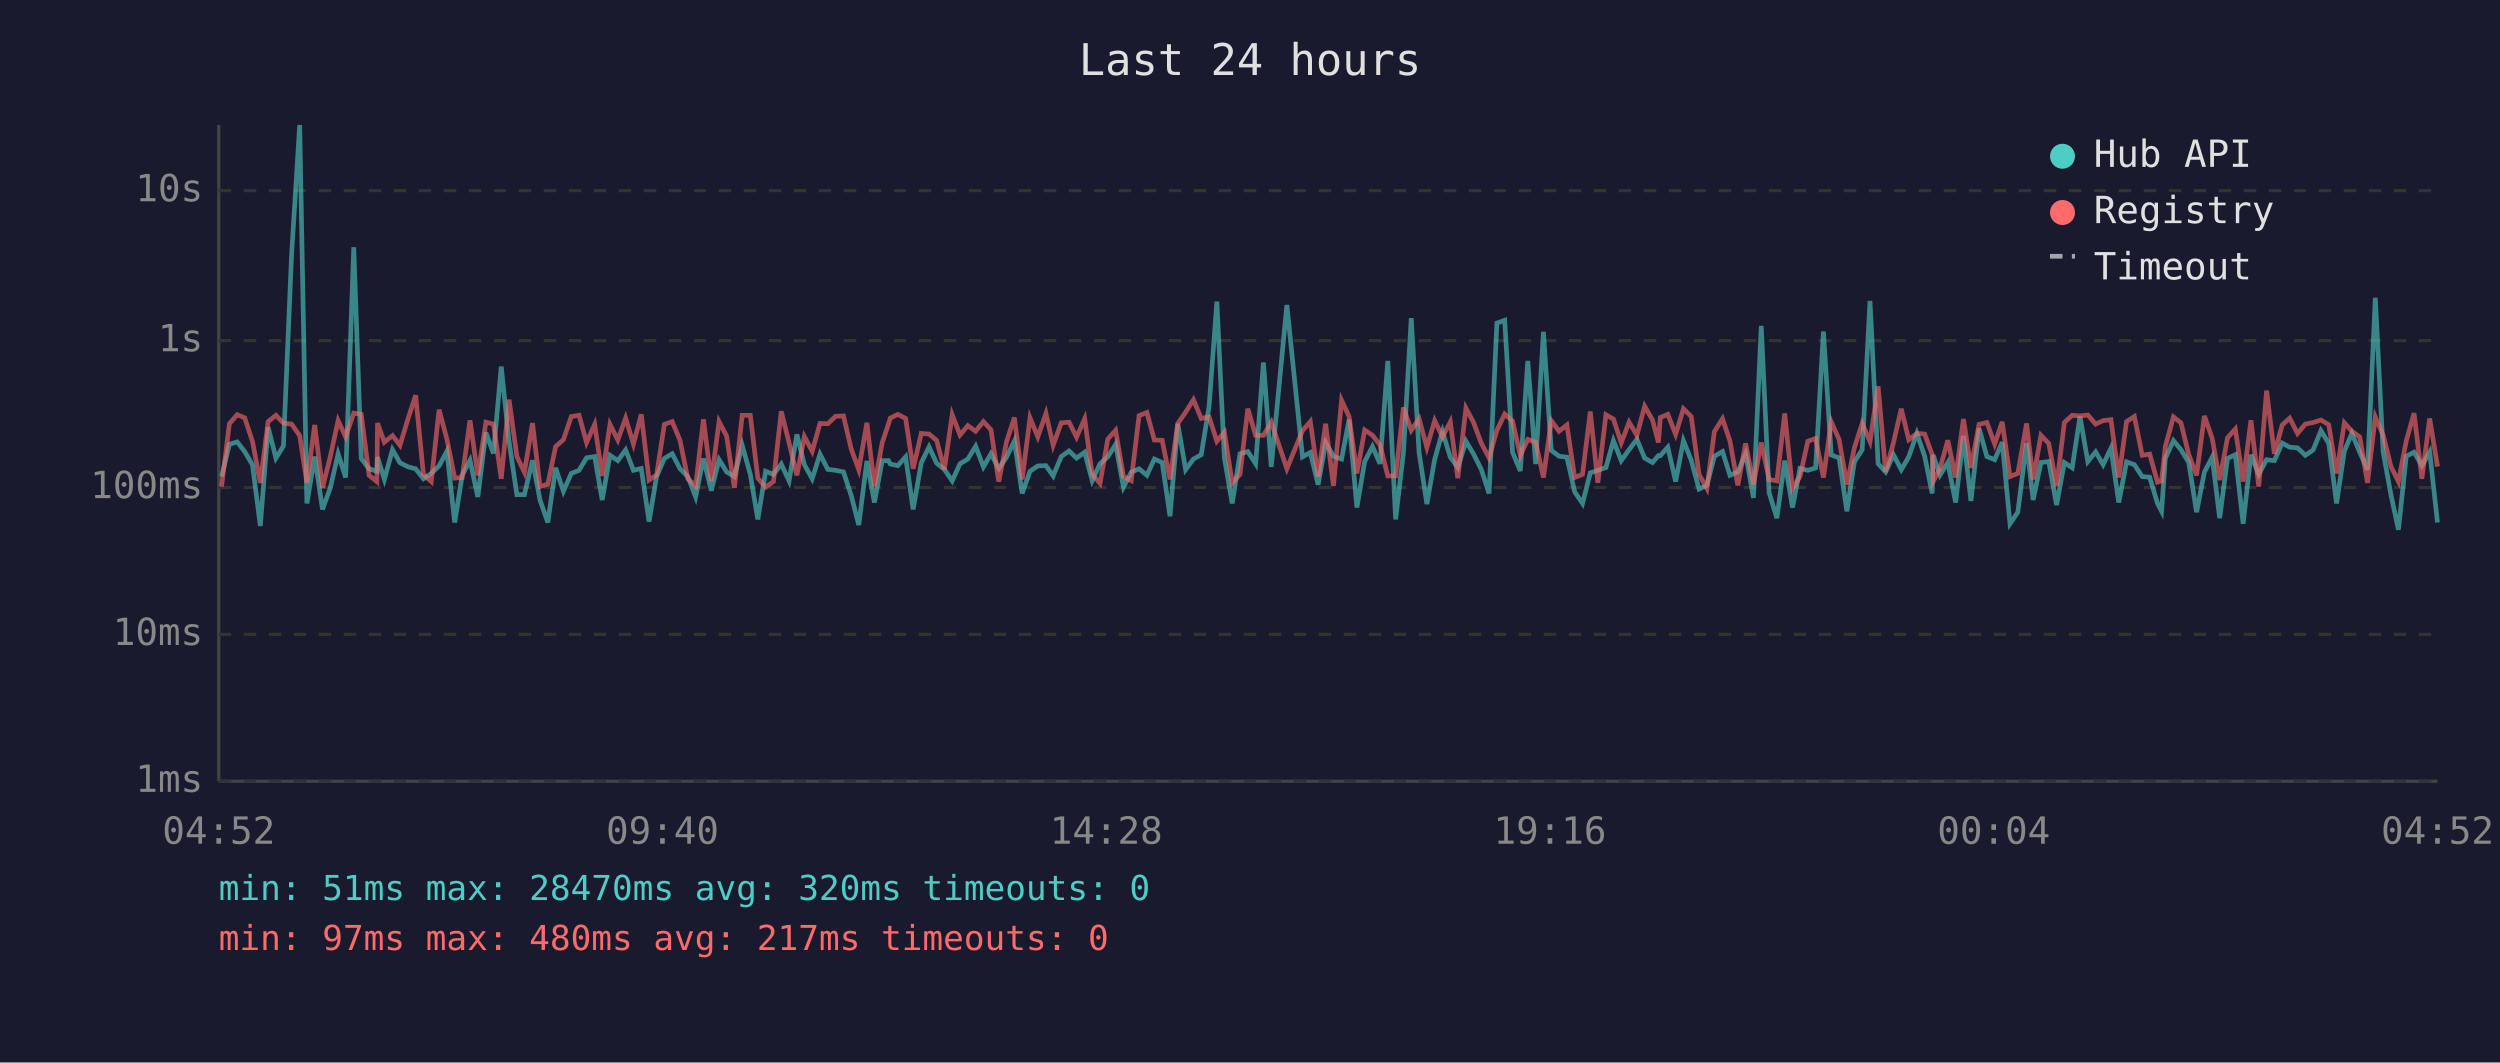
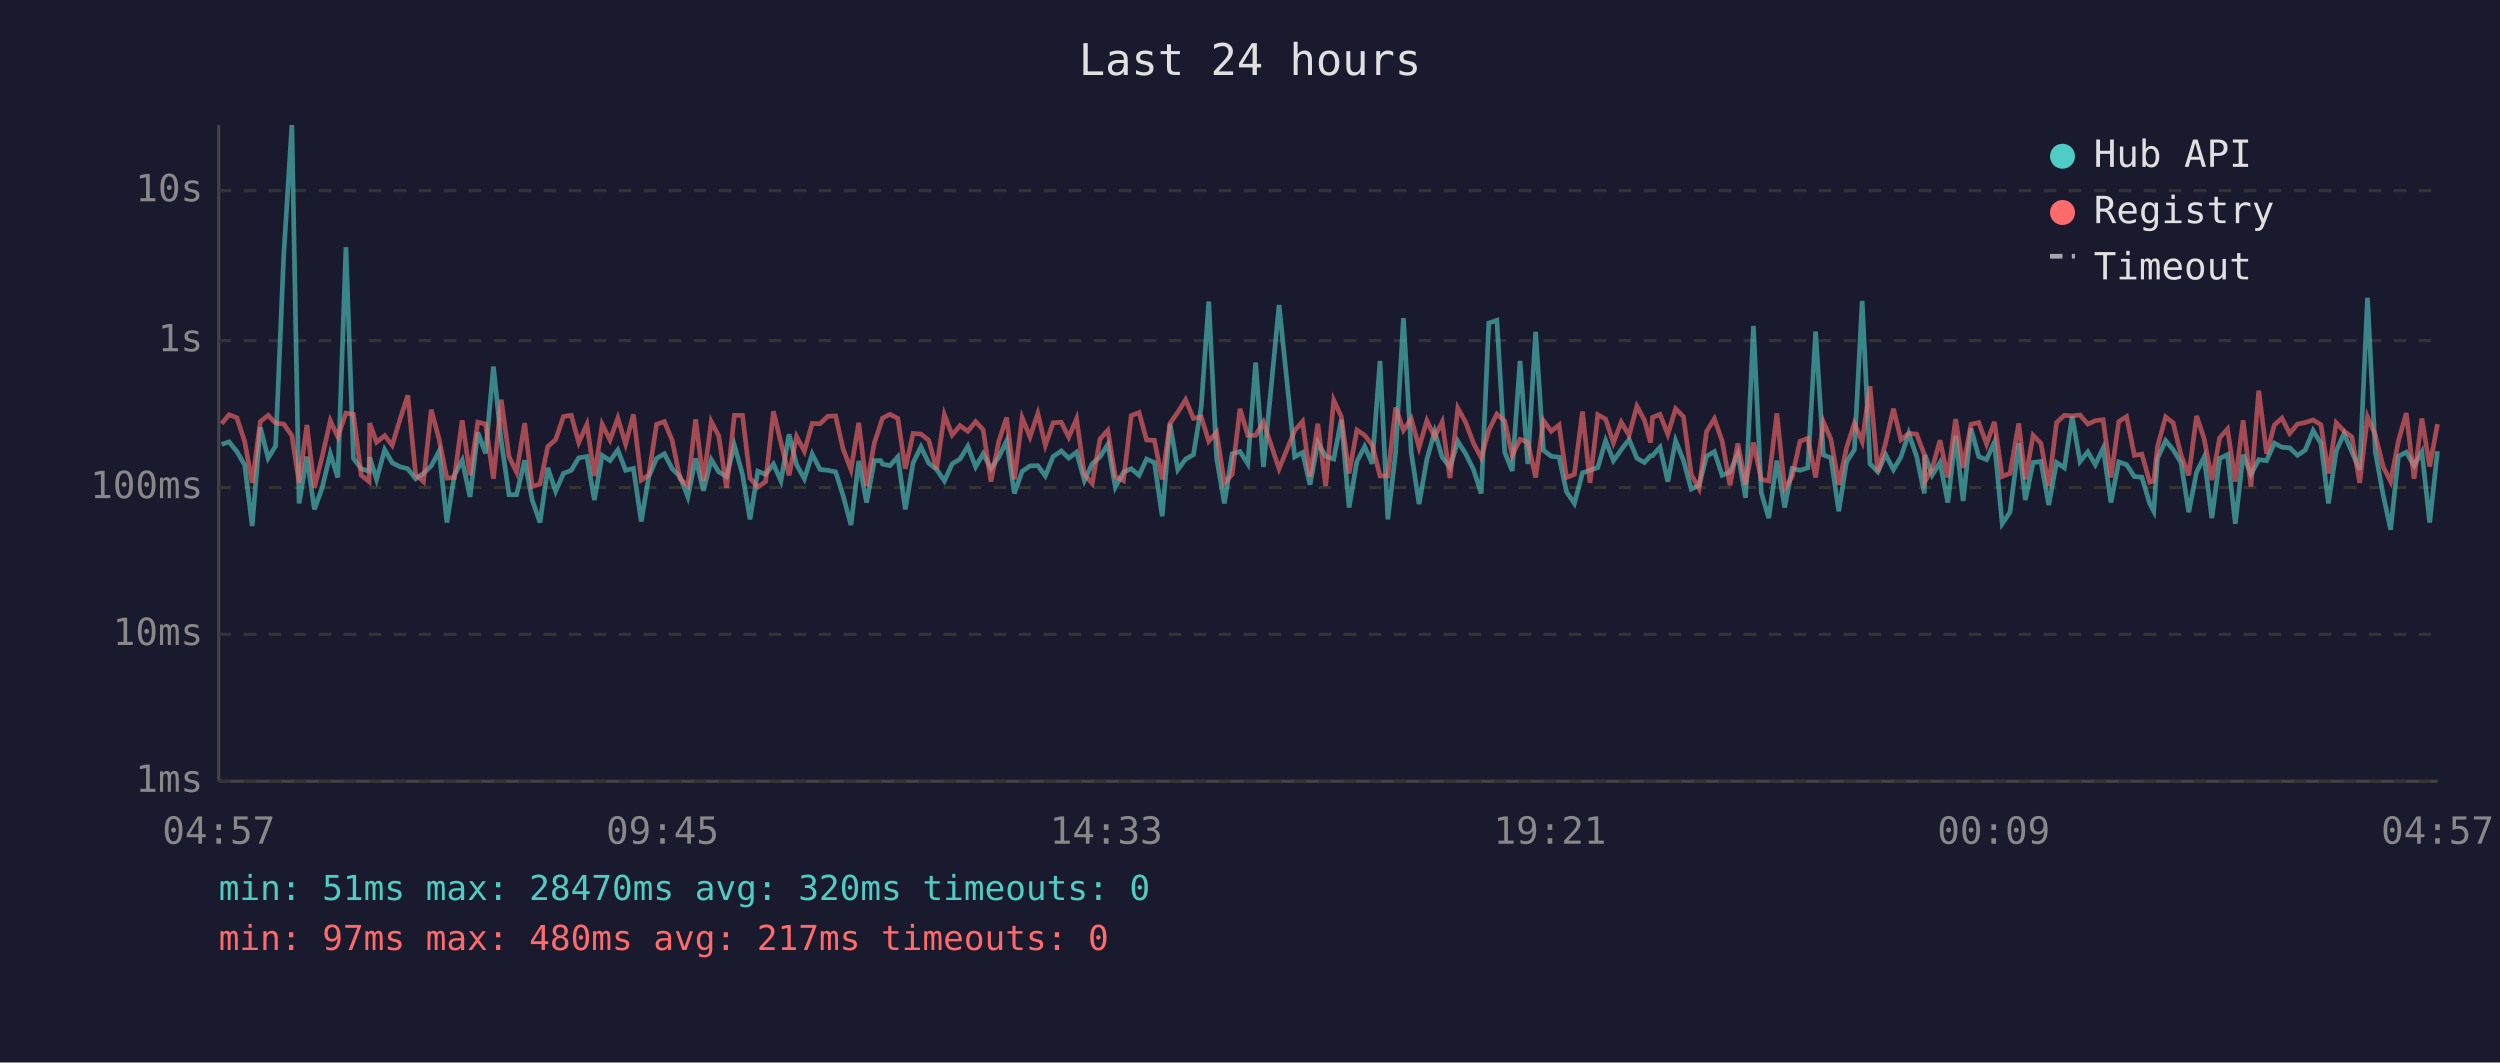
<svg xmlns="http://www.w3.org/2000/svg" viewBox="0 0 800 340" font-family="monospace" font-size="12">
  <rect width="800" height="340" fill="#1a1a2e" />
  <text x="400" y="24" fill="#e0e0e0" font-size="14" text-anchor="middle">Last 24 hours</text>
  <line x1="70" y1="40" x2="70" y2="250" stroke="#444" stroke-width="1" />
  <line x1="70" y1="250" x2="780" y2="250" stroke="#444" stroke-width="1" />
  <line x1="70" y1="250" x2="780" y2="250" stroke="#333" stroke-width="1" stroke-dasharray="4" />
  <text x="65" y="250" fill="#888" text-anchor="end" dominant-baseline="middle">1ms</text>
  <line x1="70" y1="203" x2="780" y2="203" stroke="#333" stroke-width="1" stroke-dasharray="4" />
  <text x="65" y="203" fill="#888" text-anchor="end" dominant-baseline="middle">10ms</text>
  <line x1="70" y1="156" x2="780" y2="156" stroke="#333" stroke-width="1" stroke-dasharray="4" />
  <text x="65" y="156" fill="#888" text-anchor="end" dominant-baseline="middle">100ms</text>
  <line x1="70" y1="109" x2="780" y2="109" stroke="#333" stroke-width="1" stroke-dasharray="4" />
  <text x="65" y="109" fill="#888" text-anchor="end" dominant-baseline="middle">1s</text>
  <line x1="70" y1="61" x2="780" y2="61" stroke="#333" stroke-width="1" stroke-dasharray="4" />
  <text x="65" y="61" fill="#888" text-anchor="end" dominant-baseline="middle">10s</text>
-   <text x="70" y="270" fill="#888" text-anchor="middle">04:52</text>
-   <text x="212" y="270" fill="#888" text-anchor="middle">09:40</text>
-   <text x="354" y="270" fill="#888" text-anchor="middle">14:28</text>
-   <text x="496" y="270" fill="#888" text-anchor="middle">19:16</text>
-   <text x="638" y="270" fill="#888" text-anchor="middle">00:04</text>
-   <text x="780" y="270" fill="#888" text-anchor="middle">04:52</text>
-   <polyline points="70.9,152.5 73.4,142.2 75.9,141.4 78.3,144.5 80.8,148.8 83.3,168.3 85.8,136.7 88.3,146.6 90.7,142.7 93.3,81.6 95.9,40.0 98.2,161.1 100.7,146.1 103.2,163.0 105.7,156.1 108.2,145.2 110.6,152.8 113.2,79.1 115.6,146.7 118.1,150.0 120.6,150.8 120.8,146.3 123.0,153.4 125.6,143.9 128.0,148.1 130.6,149.4 133.0,150.0 135.5,153.2 138.0,151.5 140.5,149.1 143.0,144.4 145.5,167.2 147.9,152.1 150.4,147.3 152.9,159.0 155.5,138.4 157.9,145.1 160.4,117.3 162.9,141.3 165.4,158.3 167.8,158.3 170.4,147.3 172.8,160.0 175.3,167.2 177.8,149.7 180.3,157.2 182.8,151.5 185.3,150.5 187.7,146.5 190.3,146.1 192.7,160.0 195.2,145.7 197.7,147.4 200.2,144.0 202.7,150.5 205.2,149.9 207.7,166.9 210.1,152.5 212.6,146.7 215.1,145.2 217.6,150.0 220.1,152.5 222.6,159.0 225.1,146.7 227.6,157.0 230.1,147.1 232.5,151.0 235.0,152.5 237.5,142.5 240.1,151.8 242.5,166.2 245.0,150.8 247.5,151.8 250.0,148.5 252.5,153.9 255.0,139.0 257.4,148.7 259.9,153.2 262.4,145.3 264.9,150.2 267.4,150.5 269.9,151.0 272.4,158.6 274.8,168.0 277.4,147.5 279.8,160.8 282.3,147.4 284.3,147.4 284.9,148.5 287.3,149.0 289.8,146.2 292.2,163.0 294.8,148.1 297.3,143.0 299.7,148.2 302.2,150.2 304.7,153.9 307.2,148.4 309.7,146.9 312.2,142.8 314.7,149.4 317.1,145.2 319.6,149.9 322.1,146.3 324.6,141.1 327.1,157.9 329.6,150.8 332.1,149.1 334.7,149.0 337.0,152.3 339.6,146.1 342.1,144.3 344.5,146.6 347.1,144.7 349.5,153.8 352.0,148.4 354.5,146.2 357.0,142.2 359.5,155.9 362.0,151.1 364.5,150.0 367.0,152.1 369.4,146.9 371.9,148.0 374.4,165.2 376.9,135.6 379.4,150.3 381.9,146.9 384.4,145.5 386.9,130.1 389.4,96.5 391.8,146.5 394.3,161.1 396.8,145.2 399.3,144.5 401.8,148.4 404.3,116.0 406.8,149.4 411.8,97.6 416.8,146.2 419.3,144.8 421.8,155.1 424.2,141.6 426.7,146.0 429.3,146.9 431.7,134.3 434.2,162.4 436.7,147.7 439.2,142.9 441.6,148.4 444.1,115.5 446.6,166.2 449.1,144.8 451.6,101.8 454.1,144.8 456.6,161.3 459.1,147.0 461.6,138.1 464.1,146.3 466.5,149.6 469.1,141.2 471.5,145.2 474.0,150.2 476.5,157.9 479.0,103.4 481.5,102.5 484.0,144.7 486.5,150.7 488.9,115.5 491.4,148.5 493.9,106.2 496.4,144.1 498.9,146.0 501.4,146.3 503.9,157.4 506.4,161.1 508.9,151.3 511.3,150.5 513.9,149.6 516.3,141.0 518.8,147.4 521.3,143.9 523.8,140.6 526.3,146.6 528.8,148.0 530.7,145.8 531.3,145.8 533.7,143.1 536.2,154.1 538.7,141.0 541.2,147.3 543.7,156.5 546.2,155.3 548.6,146.0 551.2,144.5 553.6,152.1 556.1,151.0 558.6,145.2 561.1,159.3 563.6,104.3 566.1,157.6 568.6,165.8 571.1,147.4 573.6,162.4 576.0,149.9 578.5,150.5 581.0,149.7 583.5,106.1 586.0,145.6 588.5,146.5 591.0,163.6 593.4,147.8 595.9,143.9 598.4,96.3 601.0,148.4 603.4,151.0 605.9,145.5 608.4,150.3 610.8,146.2 613.4,138.7 615.9,146.0 618.3,157.9 618.6,145.6 620.8,152.0 623.3,148.0 625.8,160.8 628.3,139.5 630.7,160.3 633.3,137.1 635.8,146.1 638.3,147.1 640.7,141.5 643.2,167.6 645.7,163.9 648.5,141.8 650.6,160.0 653.1,148.0 655.6,147.7 658.1,161.6 660.6,148.0 663.1,149.7 665.6,133.3 668.1,147.7 670.6,144.6 673.0,148.7 675.5,143.4 678.0,160.8 680.5,147.8 683.0,148.7 685.5,152.5 687.9,152.7 690.4,161.1 691.7,163.6 692.9,146.7 695.5,141.0 697.9,143.9 700.4,148.0 702.9,163.9 705.4,151.1 707.9,146.3 710.3,165.8 712.8,146.7 715.3,145.5 717.8,167.6 720.3,145.5 722.8,151.8 725.3,147.1 727.8,147.4 730.3,141.8 732.7,143.1 735.2,143.3 737.7,145.7 740.2,144.0 742.7,137.8 745.2,141.9 747.7,161.1 750.2,144.3 752.6,138.7 755.1,144.7 757.6,150.3 760.1,95.3 762.6,144.6 765.1,158.3 767.5,169.5 770.0,146.0 772.5,144.7 775.0,149.0 777.5,144.6 780.0,167.2" fill="none" stroke="#4ecdc4" stroke-width="1.5" opacity="0.6" />
-   <polyline points="70.9,155.7 73.4,135.6 75.9,132.7 78.3,133.7 80.8,141.3 83.3,154.5 85.8,134.9 88.3,132.9 90.7,135.4 93.3,135.7 95.9,139.4 98.2,154.5 100.7,136.0 103.2,156.1 105.7,146.1 108.2,134.6 110.6,139.8 113.2,132.2 115.6,132.6 118.1,152.1 120.6,154.1 120.8,135.4 123.0,141.5 125.6,139.4 128.0,142.5 130.6,133.9 133.0,126.5 135.5,151.8 138.0,154.1 140.5,131.1 143.0,140.5 145.5,153.0 147.9,152.8 150.4,134.5 152.9,152.1 155.5,135.1 157.9,135.7 160.4,153.2 162.9,127.9 165.4,146.1 167.8,151.1 170.4,135.4 172.8,155.7 175.3,154.9 177.8,142.9 180.3,140.7 182.8,133.3 185.3,132.9 187.7,141.6 190.3,135.8 192.7,152.3 195.2,135.8 197.7,140.8 200.2,133.8 202.7,142.1 205.2,132.6 207.7,153.6 210.1,152.0 212.6,135.8 215.1,134.9 217.6,140.9 220.1,153.2 222.6,155.5 225.1,134.2 227.6,153.9 230.1,134.9 232.5,139.5 235.0,156.1 237.5,132.9 240.1,132.9 242.5,153.0 245.0,155.9 247.5,154.1 250.0,131.6 252.5,141.7 255.0,152.1 257.4,139.7 259.9,144.4 262.4,135.5 264.9,135.6 267.4,133.2 269.9,133.1 272.4,143.7 274.8,150.3 277.4,135.3 279.8,155.5 282.3,141.7 284.3,135.7 284.9,133.8 287.3,132.6 289.8,133.9 292.2,150.0 294.8,138.7 297.3,138.9 299.7,140.9 302.2,150.2 304.7,132.7 307.2,139.2 309.7,136.2 312.2,138.0 314.7,134.9 317.1,137.5 319.6,154.1 322.1,141.3 324.6,133.6 327.1,153.4 329.6,133.7 332.1,139.8 334.7,132.3 337.0,142.5 339.6,135.3 342.1,135.1 344.5,139.9 347.1,134.0 349.5,151.8 352.0,154.7 354.5,140.5 357.0,137.7 359.5,152.5 362.0,153.8 364.5,133.0 367.0,132.0 369.4,140.8 371.9,140.9 374.4,153.4 376.9,135.5 379.4,131.9 381.9,127.9 384.4,133.9 386.9,133.4 389.4,141.2 391.8,138.3 394.3,154.5 396.8,151.8 399.3,130.8 401.8,139.3 404.3,139.3 406.8,135.1 411.8,150.0 416.8,137.8 419.3,134.9 421.8,152.5 424.2,135.6 426.7,155.5 429.3,128.1 431.7,133.3 434.2,151.5 436.7,137.6 439.2,139.3 441.6,142.4 444.1,152.3 446.6,152.3 449.1,130.4 451.6,137.7 454.1,134.0 456.6,143.2 459.1,134.6 461.6,139.8 464.1,135.0 466.5,153.0 469.1,130.6 471.5,135.1 474.0,141.8 476.5,146.5 479.0,137.7 481.5,132.5 484.0,134.7 486.5,145.8 488.9,140.6 491.4,141.5 493.9,152.8 496.4,134.6 498.9,138.0 501.4,136.0 503.9,152.8 506.4,151.8 508.9,131.7 511.3,154.5 513.9,132.7 516.3,134.1 518.8,141.7 521.3,135.1 523.8,139.3 526.3,130.0 528.8,134.4 530.7,141.6 531.3,133.6 533.7,132.6 536.2,139.0 538.7,130.8 541.2,133.3 543.7,151.8 546.2,156.3 548.6,138.1 551.2,134.0 553.6,141.2 556.1,155.3 558.6,141.9 561.1,155.1 563.6,141.6 566.1,153.4 568.6,153.9 571.1,132.3 573.6,156.3 576.0,152.5 578.5,141.2 581.0,140.3 583.5,152.8 586.0,135.0 588.5,140.6 591.0,155.1 593.4,143.3 595.9,135.5 598.4,141.3 601.0,123.6 603.4,151.0 605.9,141.7 608.4,130.8 610.8,140.7 613.4,138.7 615.9,138.9 618.3,145.5 618.6,154.1 620.8,149.9 623.3,140.9 625.8,152.8 628.3,134.1 630.7,149.7 633.3,135.8 635.8,135.2 638.3,142.1 640.7,135.0 643.2,152.5 645.7,151.5 648.5,135.5 650.6,153.4 653.1,139.3 655.6,141.9 658.1,155.5 660.6,135.2 663.1,132.9 665.6,133.1 668.1,132.8 670.6,135.7 673.0,134.6 675.5,134.3 678.0,152.8 680.5,134.9 683.0,133.3 685.5,145.7 687.9,145.3 690.4,154.3 691.7,153.9 692.9,142.9 695.5,133.4 697.9,135.3 700.4,145.5 702.9,152.1 705.4,133.1 707.9,140.3 710.3,153.6 712.8,140.1 715.3,137.3 717.8,154.1 720.3,134.5 722.8,155.7 725.3,125.0 727.8,145.2 730.3,136.0 732.7,133.8 735.2,138.7 737.7,135.7 740.2,135.2 742.7,134.4 745.2,135.9 747.7,151.5 750.2,135.3 752.6,138.0 755.1,139.8 757.6,154.5 760.1,133.4 762.6,139.2 765.1,149.3 767.5,154.1 770.0,141.1 772.5,132.2 775.0,153.2 777.5,133.9 780.0,149.3" fill="none" stroke="#ff6b6b" stroke-width="1.5" opacity="0.6" />
+   <text x="70" y="270" fill="#888" text-anchor="middle">04:57</text>
+   <text x="212" y="270" fill="#888" text-anchor="middle">09:45</text>
+   <text x="354" y="270" fill="#888" text-anchor="middle">14:33</text>
+   <text x="496" y="270" fill="#888" text-anchor="middle">19:21</text>
+   <text x="638" y="270" fill="#888" text-anchor="middle">00:09</text>
+   <text x="780" y="270" fill="#888" text-anchor="middle">04:57</text>
+   <polyline points="70.9,142.2 73.3,141.4 75.8,144.5 78.3,148.8 80.7,168.3 83.3,136.7 85.8,146.6 88.2,142.7 90.8,81.6 93.4,40.0 95.7,161.1 98.2,146.1 100.6,163.0 103.1,156.1 105.7,145.2 108.1,152.8 110.7,79.1 113.1,146.7 115.6,150.0 118.1,150.8 118.3,146.3 120.5,153.4 123.1,143.9 125.5,148.1 128.1,149.4 130.5,150.0 133.0,153.2 135.5,151.5 138.0,149.1 140.5,144.4 143.0,167.2 145.4,152.1 147.9,147.3 150.4,159.0 152.9,138.4 155.4,145.1 157.9,117.3 160.4,141.3 162.9,158.3 165.3,158.3 167.9,147.3 170.3,160.0 172.8,167.2 175.3,149.7 177.8,157.2 180.3,151.5 182.8,150.5 185.2,146.5 187.8,146.1 190.2,160.0 192.7,145.7 195.2,147.4 197.7,144.0 200.2,150.5 202.7,149.9 205.2,166.9 207.6,152.5 210.1,146.7 212.6,145.2 215.1,150.0 217.6,152.5 220.1,159.0 222.6,146.7 225.1,157.0 227.6,147.1 230.0,151.0 232.5,152.5 235.0,142.5 237.6,151.8 240.0,166.2 242.5,150.8 245.0,151.8 247.5,148.5 249.9,153.9 252.5,139.0 254.9,148.7 257.4,153.2 259.9,145.3 262.4,150.2 264.9,150.5 267.4,151.0 269.8,158.6 272.3,168.0 274.8,147.5 277.3,160.8 279.8,147.4 281.8,147.4 282.4,148.5 284.8,149.0 287.3,146.2 289.7,163.0 292.2,148.1 294.7,143.0 297.2,148.2 299.7,150.2 302.2,153.9 304.7,148.4 307.2,146.9 309.7,142.8 312.2,149.4 314.6,145.2 317.1,149.9 319.6,146.3 322.1,141.1 324.6,157.9 327.1,150.8 329.6,149.1 332.1,149.0 334.5,152.3 337.0,146.1 339.6,144.3 342.0,146.6 344.5,144.7 347.0,153.8 349.5,148.4 352.0,146.2 354.5,142.2 356.9,155.9 359.5,151.1 362.0,150.0 364.5,152.1 366.9,146.9 369.4,148.0 371.9,165.2 374.4,135.6 376.9,150.3 379.4,146.9 381.9,145.5 384.4,130.1 386.8,96.5 389.3,146.5 391.8,161.1 394.3,145.2 396.8,144.5 399.3,148.4 401.8,116.0 404.3,149.4 409.3,97.6 414.3,146.2 416.8,144.8 419.2,155.1 421.7,141.6 424.2,146.0 426.8,146.9 429.2,134.3 431.7,162.4 434.2,147.7 436.7,142.9 439.1,148.4 441.6,115.5 444.1,166.2 446.6,144.8 449.1,101.8 451.6,144.8 454.1,161.3 456.6,147.0 459.1,138.1 461.5,146.3 464.0,149.6 466.5,141.2 469.0,145.2 471.5,150.2 474.0,157.9 476.4,103.4 479.0,102.5 481.5,144.7 483.9,150.7 486.4,115.5 488.9,148.5 491.4,106.2 493.9,144.1 496.4,146.0 498.9,146.3 501.3,157.4 503.8,161.1 506.4,151.3 508.8,150.5 511.3,149.6 513.8,141.0 516.3,147.4 518.8,143.9 521.3,140.6 523.8,146.6 526.2,148.0 528.2,145.8 528.8,145.8 531.2,143.1 533.7,154.1 536.2,141.0 538.7,147.3 541.2,156.5 543.7,155.3 546.1,146.0 548.6,144.5 551.1,152.1 553.6,151.0 556.1,145.2 558.6,159.3 561.1,104.3 563.6,157.6 566.0,165.8 568.6,147.4 571.1,162.4 573.5,149.9 576.0,150.5 578.5,149.7 581.0,106.1 583.5,145.6 585.9,146.5 588.4,163.6 590.9,147.8 593.4,143.9 595.9,96.3 598.4,148.4 600.9,151.0 603.4,145.5 605.9,150.3 608.3,146.2 610.8,138.7 613.3,146.0 615.8,157.9 616.0,145.6 618.3,152.0 620.8,148.0 623.3,160.8 625.8,139.5 628.2,160.3 630.7,137.1 633.2,146.1 635.7,147.1 638.2,141.5 640.7,167.6 643.2,163.9 646.0,141.8 648.1,160.0 650.6,148.0 653.1,147.7 655.6,161.6 658.1,148.0 660.6,149.7 663.1,133.3 665.6,147.7 668.1,144.6 670.5,148.7 673.0,143.4 675.5,160.8 678.0,147.8 680.5,148.7 683.0,152.5 685.4,152.7 687.9,161.1 689.2,163.6 690.4,146.7 693.0,141.0 695.4,143.9 697.9,148.0 700.4,163.9 702.9,151.1 705.3,146.3 707.8,165.8 710.3,146.7 712.8,145.5 715.3,167.6 717.8,145.5 720.3,151.8 722.8,147.1 725.3,147.4 727.8,141.8 730.2,143.1 732.7,143.3 735.2,145.7 737.7,144.0 740.2,137.8 742.7,141.9 745.1,161.1 747.6,144.3 750.1,138.7 752.6,144.7 755.1,150.3 757.6,95.3 760.1,144.6 762.6,158.3 765.0,169.5 767.5,146.0 770.0,144.7 772.5,149.0 775.0,144.6 777.5,167.2 780.0,144.4" fill="none" stroke="#4ecdc4" stroke-width="1.5" opacity="0.6" />
+   <polyline points="70.9,135.6 73.3,132.7 75.8,133.7 78.3,141.3 80.7,154.5 83.3,134.9 85.8,132.9 88.2,135.4 90.8,135.7 93.4,139.4 95.7,154.5 98.2,136.0 100.6,156.1 103.1,146.1 105.7,134.6 108.1,139.8 110.7,132.2 113.1,132.6 115.6,152.1 118.1,154.1 118.3,135.4 120.5,141.5 123.1,139.4 125.5,142.5 128.1,133.9 130.5,126.5 133.0,151.8 135.5,154.1 138.0,131.1 140.5,140.5 143.0,153.0 145.4,152.8 147.9,134.5 150.4,152.1 152.9,135.1 155.4,135.7 157.9,153.2 160.4,127.9 162.9,146.1 165.3,151.1 167.9,135.4 170.3,155.7 172.8,154.9 175.3,142.9 177.8,140.7 180.3,133.3 182.8,132.9 185.2,141.6 187.8,135.8 190.2,152.3 192.7,135.8 195.2,140.8 197.7,133.8 200.2,142.1 202.7,132.6 205.2,153.6 207.6,152.0 210.1,135.8 212.6,134.9 215.1,140.9 217.6,153.2 220.1,155.5 222.6,134.2 225.1,153.9 227.6,134.9 230.0,139.5 232.5,156.1 235.0,132.9 237.6,132.9 240.0,153.0 242.5,155.9 245.0,154.1 247.5,131.6 249.9,141.7 252.5,152.1 254.9,139.7 257.4,144.4 259.9,135.5 262.4,135.6 264.9,133.2 267.4,133.1 269.8,143.7 272.3,150.3 274.8,135.3 277.3,155.5 279.8,141.7 281.8,135.7 282.4,133.8 284.8,132.6 287.3,133.9 289.7,150.0 292.2,138.7 294.7,138.9 297.2,140.9 299.7,150.2 302.2,132.7 304.7,139.2 307.2,136.2 309.7,138.0 312.2,134.9 314.6,137.5 317.1,154.1 319.6,141.3 322.1,133.6 324.6,153.4 327.1,133.7 329.6,139.8 332.1,132.3 334.5,142.5 337.0,135.3 339.6,135.1 342.0,139.9 344.5,134.0 347.0,151.8 349.5,154.7 352.0,140.5 354.5,137.7 356.9,152.5 359.5,153.8 362.0,133.0 364.5,132.0 366.9,140.8 369.4,140.9 371.9,153.4 374.4,135.5 376.9,131.9 379.4,127.9 381.9,133.9 384.4,133.4 386.8,141.2 389.3,138.3 391.8,154.5 394.3,151.8 396.8,130.8 399.3,139.3 401.8,139.3 404.3,135.1 409.3,150.0 414.3,137.8 416.8,134.9 419.2,152.5 421.7,135.6 424.2,155.5 426.8,128.1 429.2,133.3 431.7,151.5 434.2,137.6 436.7,139.3 439.1,142.4 441.6,152.3 444.1,152.3 446.6,130.4 449.1,137.7 451.6,134.0 454.1,143.2 456.6,134.6 459.1,139.8 461.5,135.0 464.0,153.0 466.5,130.6 469.0,135.1 471.5,141.8 474.0,146.5 476.4,137.7 479.0,132.5 481.5,134.7 483.9,145.8 486.4,140.6 488.9,141.5 491.4,152.8 493.9,134.6 496.4,138.0 498.9,136.0 501.3,152.8 503.8,151.8 506.4,131.7 508.8,154.5 511.3,132.7 513.8,134.1 516.3,141.7 518.8,135.1 521.3,139.3 523.8,130.0 526.2,134.4 528.2,141.6 528.8,133.6 531.2,132.6 533.7,139.0 536.2,130.8 538.7,133.3 541.2,151.8 543.7,156.3 546.1,138.1 548.6,134.0 551.1,141.2 553.6,155.3 556.1,141.9 558.6,155.1 561.1,141.6 563.6,153.4 566.0,153.9 568.6,132.3 571.1,156.3 573.5,152.5 576.0,141.2 578.5,140.3 581.0,152.8 583.5,135.0 585.9,140.6 588.4,155.1 590.9,143.3 593.4,135.5 595.9,141.3 598.4,123.6 600.9,151.0 603.4,141.7 605.9,130.8 608.3,140.7 610.8,138.7 613.3,138.9 615.8,145.5 616.0,154.1 618.3,149.9 620.8,140.9 623.3,152.8 625.8,134.1 628.2,149.7 630.7,135.8 633.2,135.2 635.7,142.1 638.2,135.0 640.7,152.5 643.2,151.5 646.0,135.5 648.1,153.4 650.6,139.3 653.1,141.9 655.6,155.5 658.1,135.2 660.6,132.9 663.1,133.1 665.6,132.8 668.1,135.7 670.5,134.6 673.0,134.3 675.5,152.8 678.0,134.9 680.5,133.3 683.0,145.7 685.4,145.3 687.9,154.3 689.2,153.9 690.4,142.9 693.0,133.4 695.4,135.3 697.9,145.5 700.4,152.1 702.9,133.1 705.3,140.3 707.8,153.6 710.3,140.1 712.8,137.3 715.3,154.1 717.8,134.5 720.3,155.7 722.8,125.0 725.3,145.2 727.8,136.0 730.2,133.8 732.7,138.7 735.2,135.7 737.7,135.2 740.2,134.4 742.7,135.9 745.1,151.5 747.6,135.3 750.1,138.0 752.6,139.8 755.1,154.5 757.6,133.4 760.1,139.2 762.6,149.3 765.0,154.1 767.5,141.1 770.0,132.2 772.5,153.2 775.0,133.9 777.5,149.3 780.0,135.7" fill="none" stroke="#ff6b6b" stroke-width="1.5" opacity="0.6" />
  <circle cx="660" cy="50" r="4" fill="#4ecdc4" />
  <text x="670" y="50" fill="#e0e0e0" dominant-baseline="middle">Hub API</text>
  <circle cx="660" cy="68" r="4" fill="#ff6b6b" />
  <text x="670" y="68" fill="#e0e0e0" dominant-baseline="middle">Registry</text>
  <line x1="656" y1="82" x2="664" y2="82" stroke="#e0e0e0" stroke-width="1.5" stroke-dasharray="4,3" opacity="0.7" />
  <text x="670" y="86" fill="#e0e0e0" dominant-baseline="middle">Timeout</text>
  <text x="70" y="288" fill="#4ecdc4" font-size="11">min: 51ms  max: 28470ms  avg: 320ms  timeouts: 0</text>
  <text x="70" y="304" fill="#ff6b6b" font-size="11">min: 97ms  max: 480ms  avg: 217ms  timeouts: 0</text>
</svg>
